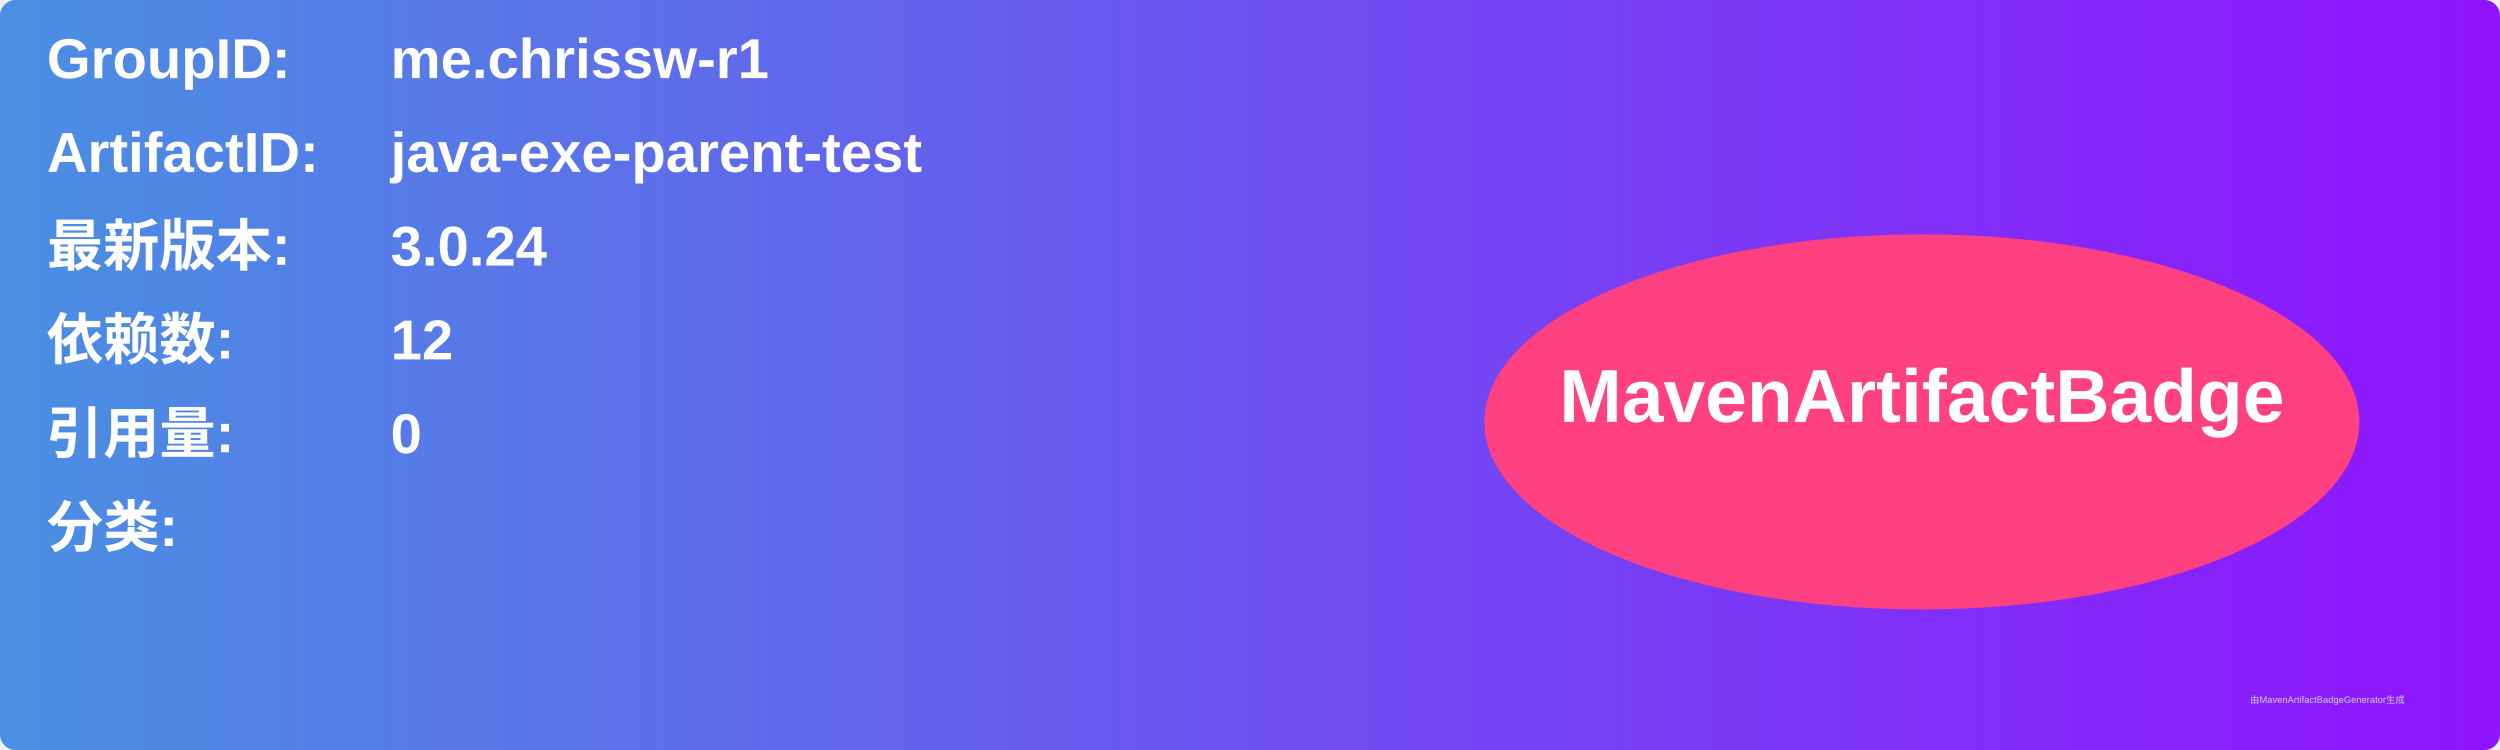
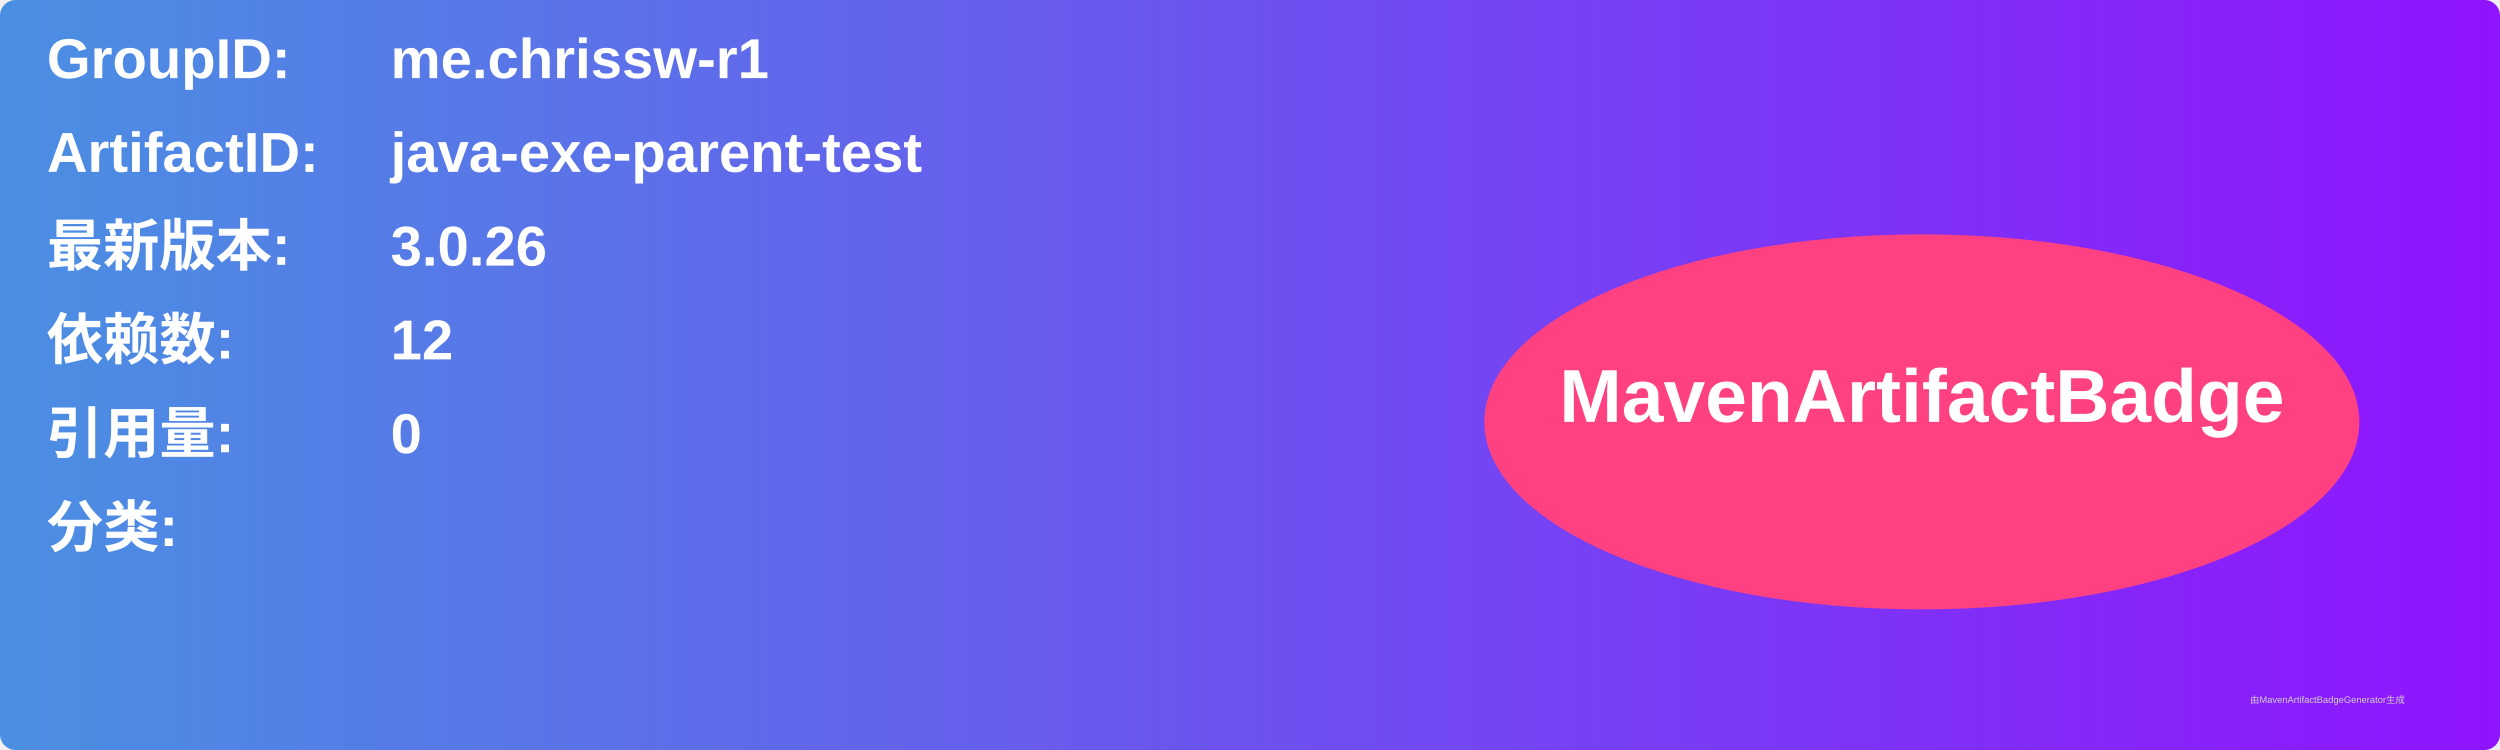
<svg xmlns="http://www.w3.org/2000/svg" width="800" height="240" viewBox="0 0 800 240">
  <linearGradient id="grad" x1="0%" y1="0%" x2="100%" y2="0%">
    <stop offset="0%" stop-color="#4a90e2" />
    <stop offset="100%" stop-color="#9013fe" />
  </linearGradient>
  <rect width="100%" height="100%" rx="5" ry="5" fill="url(#grad)" />
  <g transform="translate(15, 15)">
    <text x="0" y="10" font-family="Arial" font-size="18" fill="white" font-weight="bold" width="260">GroupID:</text>
    <text x="110" y="10" font-family="Arial" font-size="18" fill="white" font-weight="bold" width="460">me.chrissw-r1</text>
    <text x="0" y="40" font-family="Arial" font-size="18" fill="white" font-weight="bold" width="260">ArtifactID:</text>
    <text x="110" y="40" font-family="Arial" font-size="18" fill="white" font-weight="bold" width="460">java-exe-parent-test</text>
    <text x="0" y="70" font-family="Arial" font-size="18" fill="white" font-weight="bold">最新版本:</text>
    <text x="110" y="70" font-family="Arial" font-size="18" fill="white" font-weight="bold">
-       <tspan font-weight="bold">3.0.24</tspan>
+       <tspan font-weight="bold">3.0.26</tspan>
    </text>
    <text x="0" y="100" font-family="Arial" font-size="18" fill="white" font-weight="bold">依赖数: </text>
    <text x="110" y="100" font-family="Arial" font-size="18" fill="white">
      <tspan font-weight="bold">12</tspan>
    </text>
    <text x="0" y="130" font-family="Arial" font-size="18" fill="white" font-weight="bold">引用量: </text>
    <text x="110" y="130" font-family="Arial" font-size="18" fill="white">
      <tspan font-weight="bold">0</tspan>
    </text>
    <text x="0" y="160" font-family="Arial" font-size="18" fill="white" font-weight="bold">分类:</text>
    <text x="10" y="190" font-family="Arial" font-size="10" fill="white">
      <tspan font-weight="bold" />
    </text>
    <ellipse cx="600" cy="120" rx="140" ry="60" fill="#ff4081" />
    <text x="600" y="120" text-anchor="middle" font-family="Arial" font-size="24" fill="white" font-weight="bold">MavenArtifactBadge</text>
  </g>
  <text x="720" y="225" font-family="Arial" font-size="3" fill="#d0d0d0">由MavenArtifactBadgeGenerator生成</text>
</svg>
